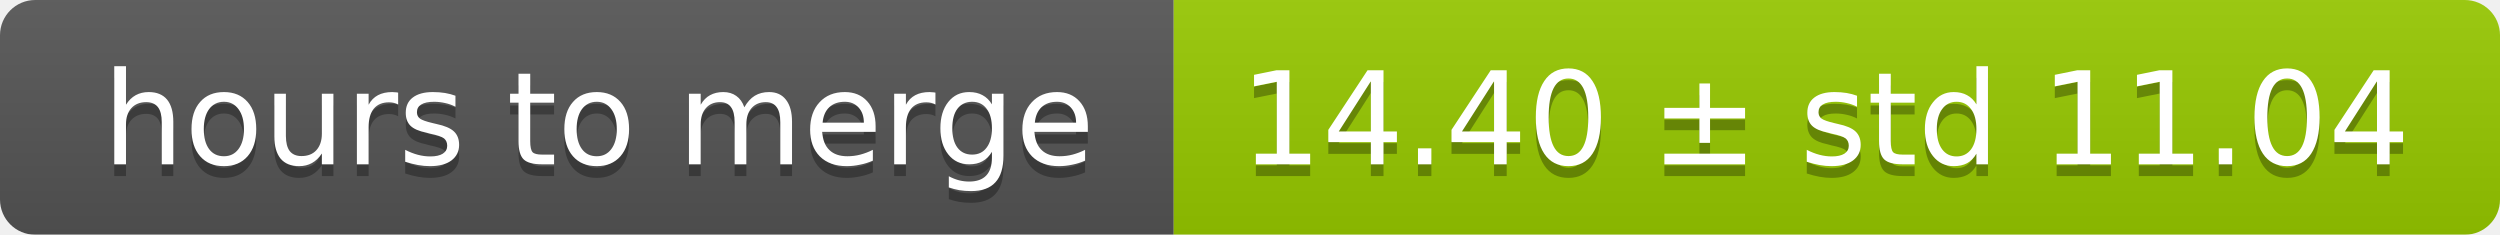
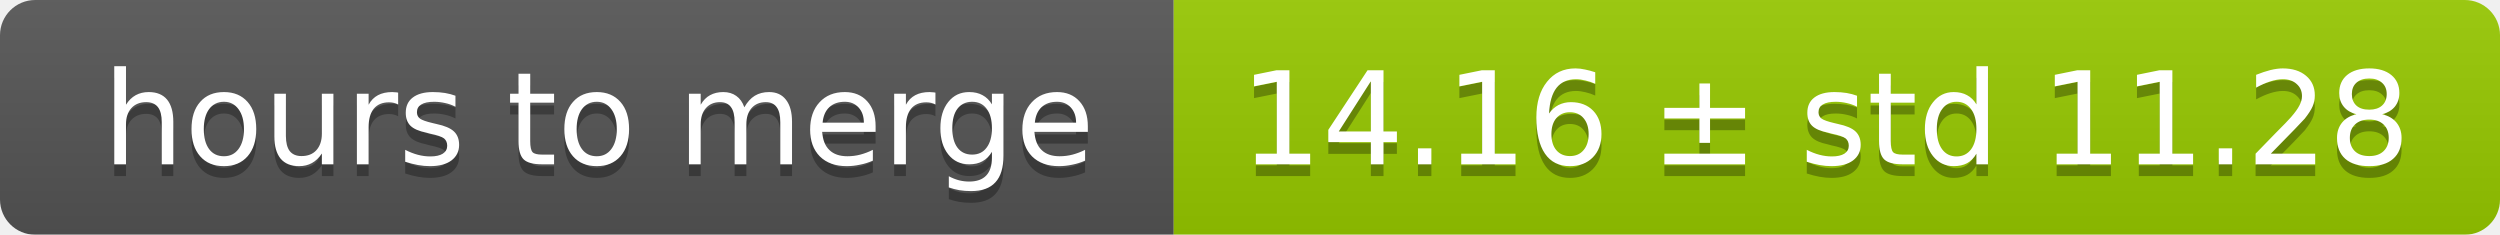
<svg xmlns="http://www.w3.org/2000/svg" width="213" height="20">
  <linearGradient id="smooth" x2="0" y2="100%">
    <stop offset="0" stop-color="#bbb" stop-opacity=".1" />
    <stop offset="1" stop-opacity=".1" />
  </linearGradient>
  <mask id="round">
    <rect width="213" height="20" rx="3" fill="#fff" />
  </mask>
  <g mask="url(#round)">
    <rect width="100" height="20" fill="#555" />
    <rect x="100" width="113" height="20" fill="#97ca00" />
    <rect width="213" height="20" fill="url(#smooth)" />
  </g>
  <g fill="#fff" text-anchor="middle" font-family="DejaVu Sans,Verdana,Geneva,sans-serif" font-size="11">
    <text x="51" y="15" fill="#010101" fill-opacity=".3">hours to merge</text>
    <text x="51" y="14">hours to merge</text>
-     <text x="155.5" y="15" fill="#010101" fill-opacity=".3">14.40 ± std 11.04</text>
-     <text x="155.5" y="14">14.40 ± std 11.04</text>
+     <text x="155.5" y="15" fill="#010101" fill-opacity=".3">14.16 ± std 11.28</text>
+     <text x="155.5" y="14">14.16 ± std 11.28</text>
  </g>
</svg>
